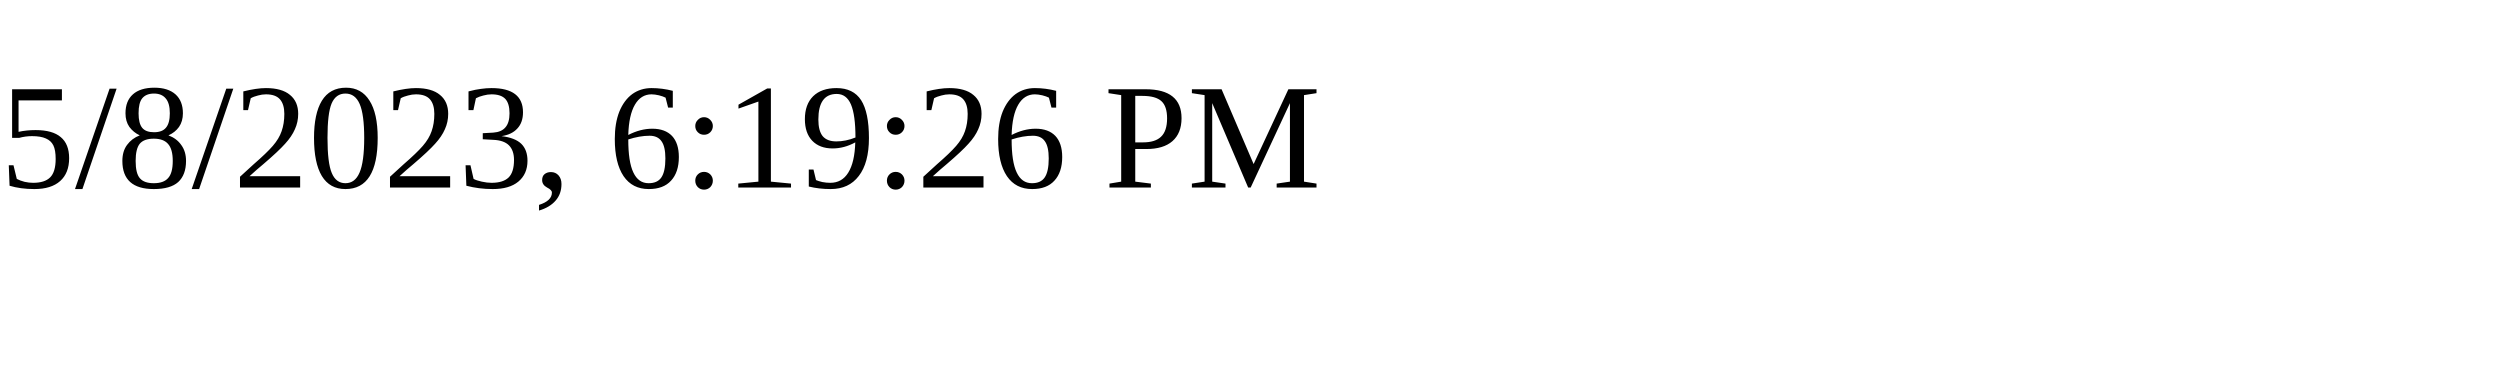
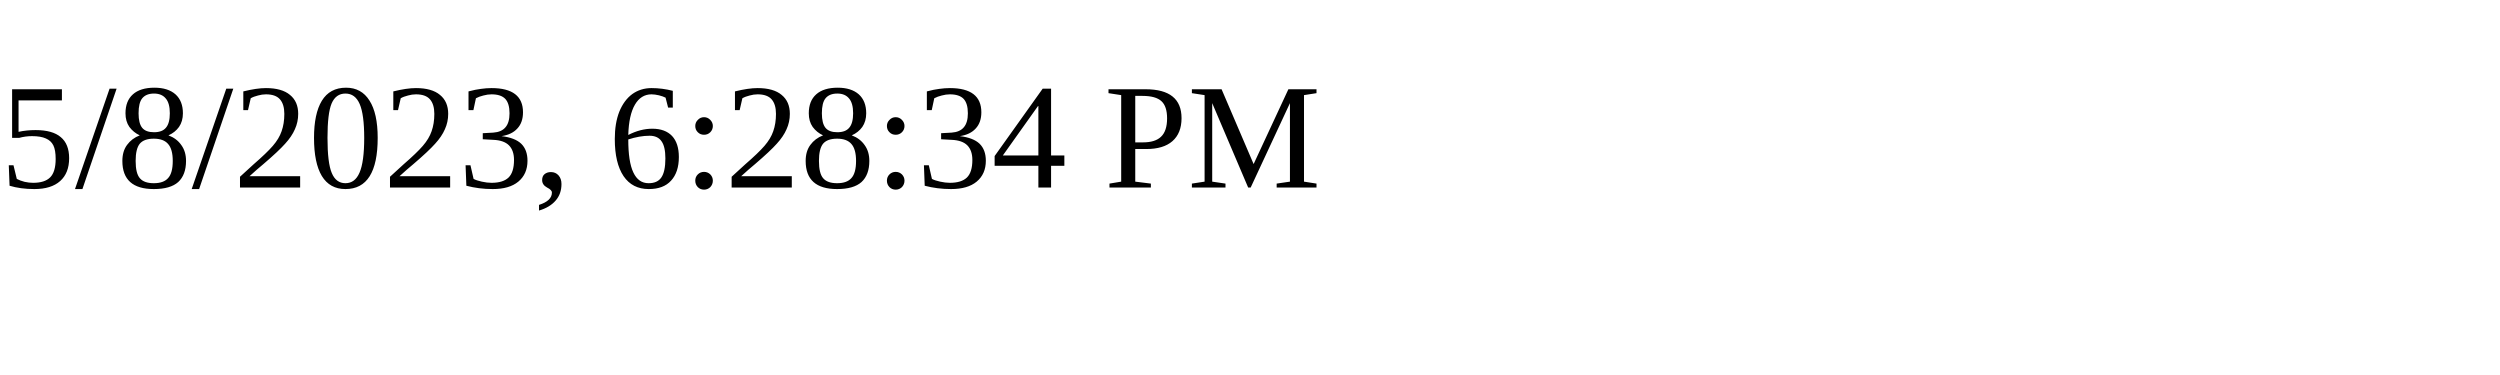
<svg xmlns="http://www.w3.org/2000/svg" height="30" width="200">
-   <text x="0" y="15">5/8/2023, 6:19:26 PM</text>
+   <text x="0" y="15">5/8/2023, 6:28:34 PM</text>
</svg>
